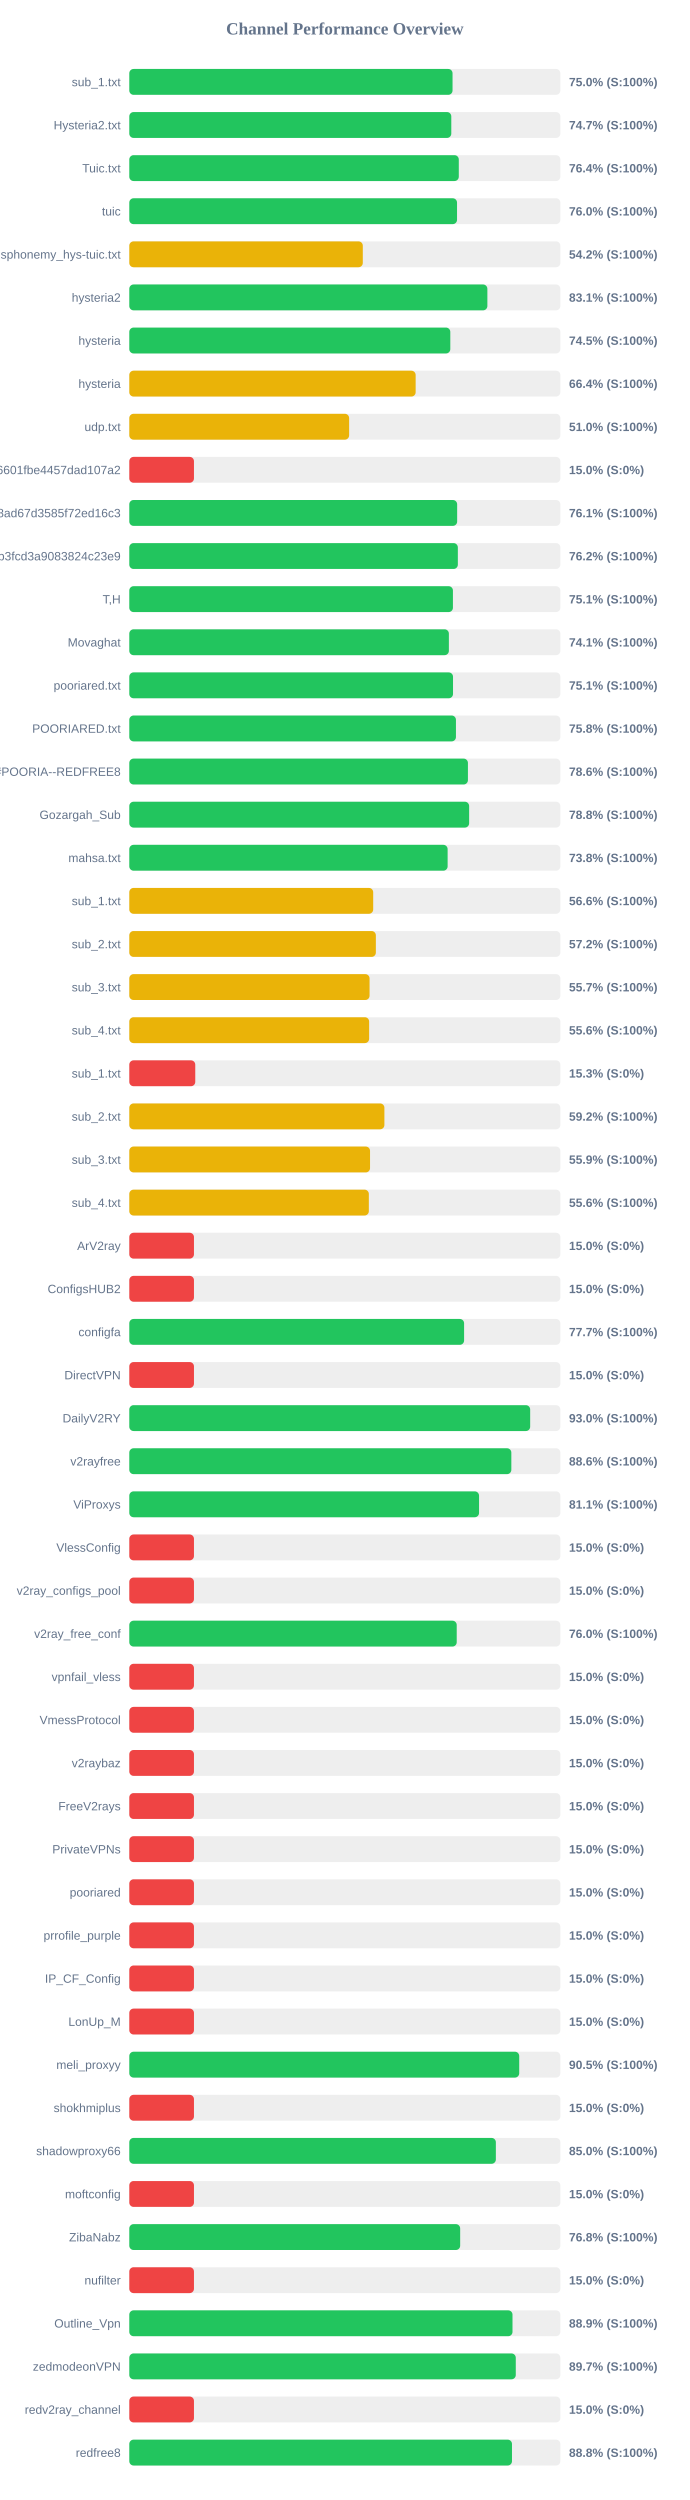
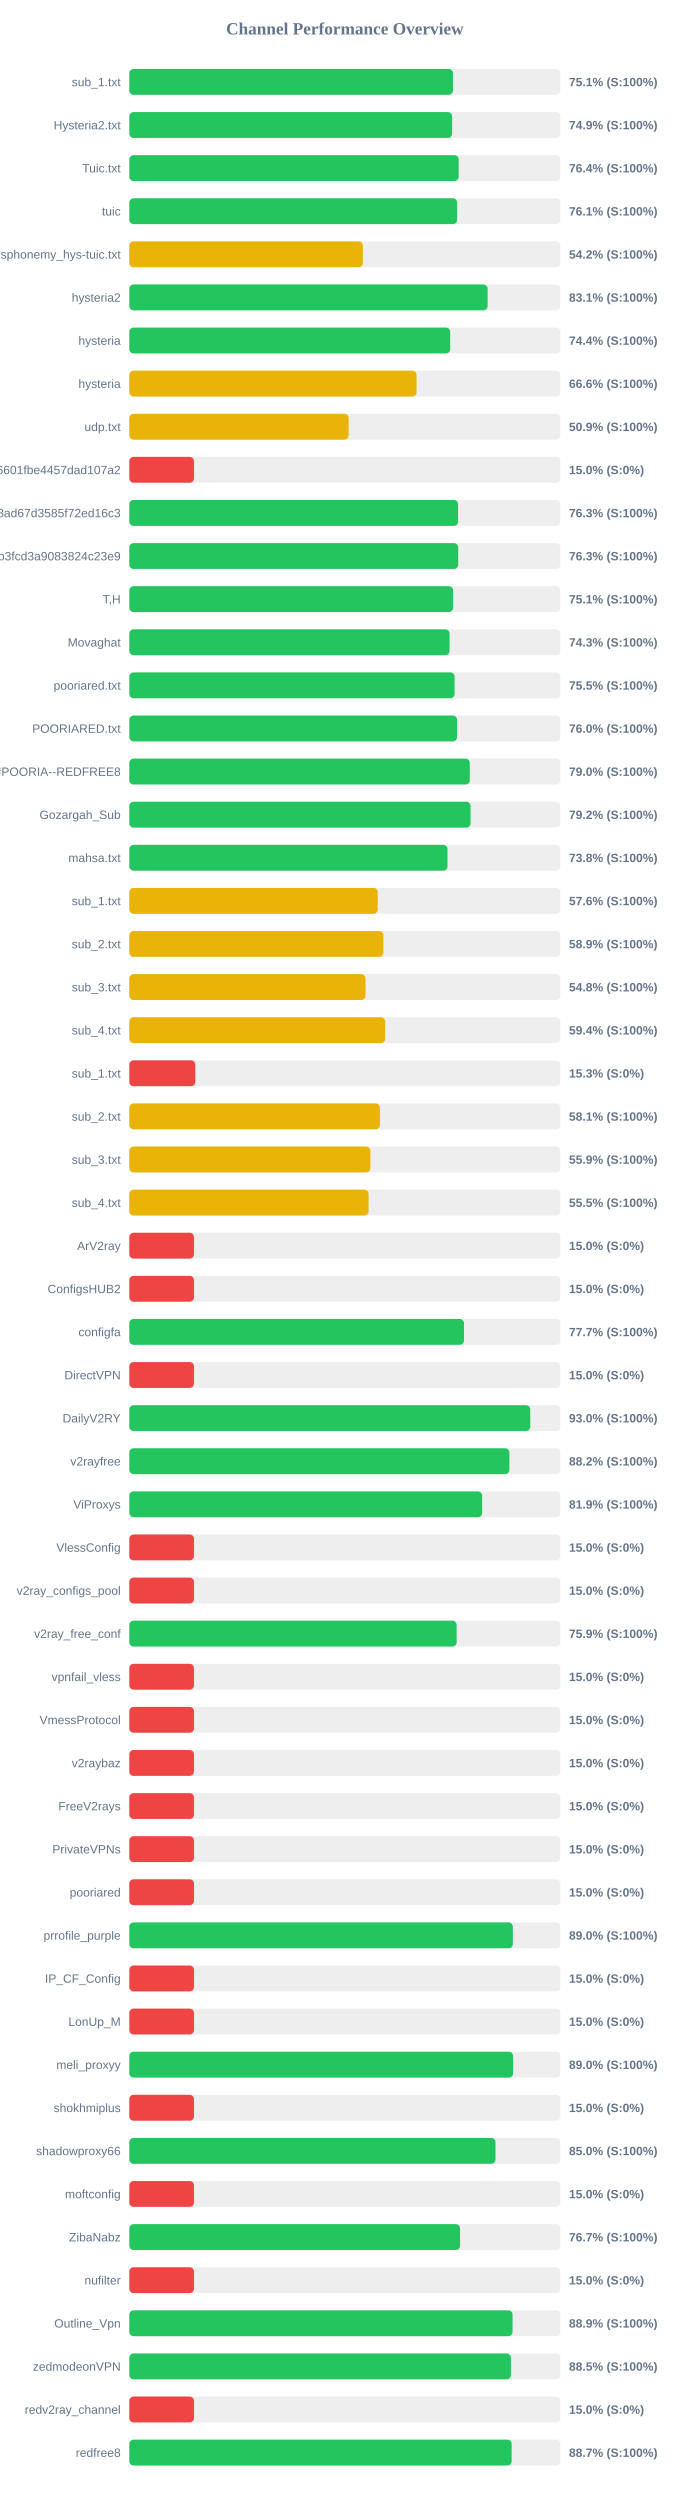
<svg xmlns="http://www.w3.org/2000/svg" width="800" height="2900" version="1.1">
  <style>
        .row { font: 14px Arial; fill: #64748b; }
        .score { font: bold 14px Arial; fill: #64748b; }
    </style>
  <text x="400" y="40" text-anchor="middle" font-size="20px" font-weight="bold" fill="#64748b">Channel Performance Overview</text>
  <rect x="150" y="80" width="500" height="30" fill="#eee" rx="5" />
-   <rect x="150" y="80" width="374.95" height="30" fill="#22c55e" rx="5" />
+   <rect x="150" y="80" width="375.45" height="30" fill="#22c55e" rx="5" />
  <text x="140" y="100" text-anchor="end" class="row">sub_1.txt</text>
-   <text x="660" y="100" text-anchor="start" class="score">75.0% (S:100%)</text>
+   <text x="660" y="100" text-anchor="start" class="score">75.1% (S:100%)</text>
  <rect x="150" y="130" width="500" height="30" fill="#eee" rx="5" />
-   <rect x="150" y="130" width="373.5" height="30" fill="#22c55e" rx="5" />
+   <rect x="150" y="130" width="374.45" height="30" fill="#22c55e" rx="5" />
  <text x="140" y="150" text-anchor="end" class="row">Hysteria2.txt</text>
-   <text x="660" y="150" text-anchor="start" class="score">74.7% (S:100%)</text>
+   <text x="660" y="150" text-anchor="start" class="score">74.9% (S:100%)</text>
  <rect x="150" y="180" width="500" height="30" fill="#eee" rx="5" />
-   <rect x="150" y="180" width="382.2" height="30" fill="#22c55e" rx="5" />
+   <rect x="150" y="180" width="382.05" height="30" fill="#22c55e" rx="5" />
  <text x="140" y="200" text-anchor="end" class="row">Tuic.txt</text>
  <text x="660" y="200" text-anchor="start" class="score">76.4% (S:100%)</text>
  <rect x="150" y="230" width="500" height="30" fill="#eee" rx="5" />
-   <rect x="150" y="230" width="380.15" height="30" fill="#22c55e" rx="5" />
+   <rect x="150" y="230" width="380.3" height="30" fill="#22c55e" rx="5" />
  <text x="140" y="250" text-anchor="end" class="row">tuic</text>
-   <text x="660" y="250" text-anchor="start" class="score">76.0% (S:100%)</text>
+   <text x="660" y="250" text-anchor="start" class="score">76.1% (S:100%)</text>
  <rect x="150" y="280" width="500" height="30" fill="#eee" rx="5" />
-   <rect x="150" y="280" width="270.85" height="30" fill="#eab308" rx="5" />
+   <rect x="150" y="280" width="270.9" height="30" fill="#eab308" rx="5" />
  <text x="140" y="300" text-anchor="end" class="row">ndsphonemy_hys-tuic.txt</text>
  <text x="660" y="300" text-anchor="start" class="score">54.2% (S:100%)</text>
  <rect x="150" y="330" width="500" height="30" fill="#eee" rx="5" />
-   <rect x="150" y="330" width="415.35" height="30" fill="#22c55e" rx="5" />
+   <rect x="150" y="330" width="415.65" height="30" fill="#22c55e" rx="5" />
  <text x="140" y="350" text-anchor="end" class="row">hysteria2</text>
  <text x="660" y="350" text-anchor="start" class="score">83.1% (S:100%)</text>
  <rect x="150" y="380" width="500" height="30" fill="#eee" rx="5" />
-   <rect x="150" y="380" width="372.35" height="30" fill="#22c55e" rx="5" />
+   <rect x="150" y="380" width="372.2" height="30" fill="#22c55e" rx="5" />
  <text x="140" y="400" text-anchor="end" class="row">hysteria</text>
-   <text x="660" y="400" text-anchor="start" class="score">74.5% (S:100%)</text>
+   <text x="660" y="400" text-anchor="start" class="score">74.4% (S:100%)</text>
  <rect x="150" y="430" width="500" height="30" fill="#eee" rx="5" />
-   <rect x="150" y="430" width="332.15" height="30" fill="#eab308" rx="5" />
+   <rect x="150" y="430" width="333.2" height="30" fill="#eab308" rx="5" />
  <text x="140" y="450" text-anchor="end" class="row">hysteria</text>
-   <text x="660" y="450" text-anchor="start" class="score">66.4% (S:100%)</text>
+   <text x="660" y="450" text-anchor="start" class="score">66.6% (S:100%)</text>
  <rect x="150" y="480" width="500" height="30" fill="#eee" rx="5" />
-   <rect x="150" y="480" width="255.0" height="30" fill="#eab308" rx="5" />
+   <rect x="150" y="480" width="254.4" height="30" fill="#eab308" rx="5" />
  <text x="140" y="500" text-anchor="end" class="row">udp.txt</text>
-   <text x="660" y="500" text-anchor="start" class="score">51.0% (S:100%)</text>
+   <text x="660" y="500" text-anchor="start" class="score">50.9% (S:100%)</text>
  <rect x="150" y="530" width="500" height="30" fill="#eee" rx="5" />
  <rect x="150" y="530" width="75.0" height="30" fill="#ef4444" rx="5" />
  <text x="140" y="550" text-anchor="end" class="row">6ca22ad3b96aa6601fbe4457dad107a2</text>
  <text x="660" y="550" text-anchor="start" class="score">15.0% (S:0%)</text>
  <rect x="150" y="580" width="500" height="30" fill="#eee" rx="5" />
-   <rect x="150" y="580" width="380.3" height="30" fill="#22c55e" rx="5" />
+   <rect x="150" y="580" width="381.4" height="30" fill="#22c55e" rx="5" />
  <text x="140" y="600" text-anchor="end" class="row">d2ddf60933dd08ad67d3585f72ed16c3</text>
-   <text x="660" y="600" text-anchor="start" class="score">76.1% (S:100%)</text>
+   <text x="660" y="600" text-anchor="start" class="score">76.3% (S:100%)</text>
  <rect x="150" y="630" width="500" height="30" fill="#eee" rx="5" />
-   <rect x="150" y="630" width="381.1" height="30" fill="#22c55e" rx="5" />
+   <rect x="150" y="630" width="381.5" height="30" fill="#22c55e" rx="5" />
  <text x="140" y="650" text-anchor="end" class="row">subscribe?token=8bc38a0c131e9b3fcd3a9083824c23e9</text>
-   <text x="660" y="650" text-anchor="start" class="score">76.2% (S:100%)</text>
+   <text x="660" y="650" text-anchor="start" class="score">76.3% (S:100%)</text>
  <rect x="150" y="680" width="500" height="30" fill="#eee" rx="5" />
-   <rect x="150" y="680" width="375.4" height="30" fill="#22c55e" rx="5" />
+   <rect x="150" y="680" width="375.6" height="30" fill="#22c55e" rx="5" />
  <text x="140" y="700" text-anchor="end" class="row">T,H</text>
  <text x="660" y="700" text-anchor="start" class="score">75.1% (S:100%)</text>
  <rect x="150" y="730" width="500" height="30" fill="#eee" rx="5" />
-   <rect x="150" y="730" width="370.7" height="30" fill="#22c55e" rx="5" />
+   <rect x="150" y="730" width="371.5" height="30" fill="#22c55e" rx="5" />
  <text x="140" y="750" text-anchor="end" class="row">Movaghat</text>
-   <text x="660" y="750" text-anchor="start" class="score">74.1% (S:100%)</text>
+   <text x="660" y="750" text-anchor="start" class="score">74.3% (S:100%)</text>
  <rect x="150" y="780" width="500" height="30" fill="#eee" rx="5" />
-   <rect x="150" y="780" width="375.5" height="30" fill="#22c55e" rx="5" />
+   <rect x="150" y="780" width="377.3" height="30" fill="#22c55e" rx="5" />
  <text x="140" y="800" text-anchor="end" class="row">pooriared.txt</text>
-   <text x="660" y="800" text-anchor="start" class="score">75.1% (S:100%)</text>
+   <text x="660" y="800" text-anchor="start" class="score">75.5% (S:100%)</text>
  <rect x="150" y="830" width="500" height="30" fill="#eee" rx="5" />
-   <rect x="150" y="830" width="378.9" height="30" fill="#22c55e" rx="5" />
+   <rect x="150" y="830" width="380.2" height="30" fill="#22c55e" rx="5" />
  <text x="140" y="850" text-anchor="end" class="row">POORIARED.txt</text>
-   <text x="660" y="850" text-anchor="start" class="score">75.8% (S:100%)</text>
+   <text x="660" y="850" text-anchor="start" class="score">76.0% (S:100%)</text>
  <rect x="150" y="880" width="500" height="30" fill="#eee" rx="5" />
-   <rect x="150" y="880" width="392.8" height="30" fill="#22c55e" rx="5" />
+   <rect x="150" y="880" width="394.95" height="30" fill="#22c55e" rx="5" />
  <text x="140" y="900" text-anchor="end" class="row">POORIA--REDFREE8.txt#POORIA--REDFREE8</text>
-   <text x="660" y="900" text-anchor="start" class="score">78.6% (S:100%)</text>
+   <text x="660" y="900" text-anchor="start" class="score">79.0% (S:100%)</text>
  <rect x="150" y="930" width="500" height="30" fill="#eee" rx="5" />
-   <rect x="150" y="930" width="394.2" height="30" fill="#22c55e" rx="5" />
+   <rect x="150" y="930" width="395.8" height="30" fill="#22c55e" rx="5" />
  <text x="140" y="950" text-anchor="end" class="row">Gozargah_Sub</text>
-   <text x="660" y="950" text-anchor="start" class="score">78.8% (S:100%)</text>
+   <text x="660" y="950" text-anchor="start" class="score">79.2% (S:100%)</text>
  <rect x="150" y="980" width="500" height="30" fill="#eee" rx="5" />
-   <rect x="150" y="980" width="369.25" height="30" fill="#22c55e" rx="5" />
+   <rect x="150" y="980" width="369.1" height="30" fill="#22c55e" rx="5" />
  <text x="140" y="1000" text-anchor="end" class="row">mahsa.txt</text>
  <text x="660" y="1000" text-anchor="start" class="score">73.8% (S:100%)</text>
  <rect x="150" y="1030" width="500" height="30" fill="#eee" rx="5" />
-   <rect x="150" y="1030" width="282.9" height="30" fill="#eab308" rx="5" />
+   <rect x="150" y="1030" width="288.2" height="30" fill="#eab308" rx="5" />
  <text x="140" y="1050" text-anchor="end" class="row">sub_1.txt</text>
-   <text x="660" y="1050" text-anchor="start" class="score">56.6% (S:100%)</text>
+   <text x="660" y="1050" text-anchor="start" class="score">57.6% (S:100%)</text>
  <rect x="150" y="1080" width="500" height="30" fill="#eee" rx="5" />
-   <rect x="150" y="1080" width="286.0" height="30" fill="#eab308" rx="5" />
+   <rect x="150" y="1080" width="294.7" height="30" fill="#eab308" rx="5" />
  <text x="140" y="1100" text-anchor="end" class="row">sub_2.txt</text>
-   <text x="660" y="1100" text-anchor="start" class="score">57.2% (S:100%)</text>
+   <text x="660" y="1100" text-anchor="start" class="score">58.9% (S:100%)</text>
  <rect x="150" y="1130" width="500" height="30" fill="#eee" rx="5" />
-   <rect x="150" y="1130" width="278.7" height="30" fill="#eab308" rx="5" />
+   <rect x="150" y="1130" width="274.0" height="30" fill="#eab308" rx="5" />
  <text x="140" y="1150" text-anchor="end" class="row">sub_3.txt</text>
-   <text x="660" y="1150" text-anchor="start" class="score">55.7% (S:100%)</text>
+   <text x="660" y="1150" text-anchor="start" class="score">54.8% (S:100%)</text>
  <rect x="150" y="1180" width="500" height="30" fill="#eee" rx="5" />
-   <rect x="150" y="1180" width="278.2" height="30" fill="#eab308" rx="5" />
+   <rect x="150" y="1180" width="296.8" height="30" fill="#eab308" rx="5" />
  <text x="140" y="1200" text-anchor="end" class="row">sub_4.txt</text>
-   <text x="660" y="1200" text-anchor="start" class="score">55.6% (S:100%)</text>
+   <text x="660" y="1200" text-anchor="start" class="score">59.4% (S:100%)</text>
  <rect x="150" y="1230" width="500" height="30" fill="#eee" rx="5" />
  <rect x="150" y="1230" width="76.5" height="30" fill="#ef4444" rx="5" />
  <text x="140" y="1250" text-anchor="end" class="row">sub_1.txt</text>
  <text x="660" y="1250" text-anchor="start" class="score">15.3% (S:0%)</text>
  <rect x="150" y="1280" width="500" height="30" fill="#eee" rx="5" />
-   <rect x="150" y="1280" width="295.9" height="30" fill="#eab308" rx="5" />
+   <rect x="150" y="1280" width="290.7" height="30" fill="#eab308" rx="5" />
  <text x="140" y="1300" text-anchor="end" class="row">sub_2.txt</text>
-   <text x="660" y="1300" text-anchor="start" class="score">59.2% (S:100%)</text>
+   <text x="660" y="1300" text-anchor="start" class="score">58.1% (S:100%)</text>
  <rect x="150" y="1330" width="500" height="30" fill="#eee" rx="5" />
-   <rect x="150" y="1330" width="279.25" height="30" fill="#eab308" rx="5" />
+   <rect x="150" y="1330" width="279.65" height="30" fill="#eab308" rx="5" />
  <text x="140" y="1350" text-anchor="end" class="row">sub_3.txt</text>
  <text x="660" y="1350" text-anchor="start" class="score">55.9% (S:100%)</text>
  <rect x="150" y="1380" width="500" height="30" fill="#eee" rx="5" />
-   <rect x="150" y="1380" width="277.85" height="30" fill="#eab308" rx="5" />
+   <rect x="150" y="1380" width="277.55" height="30" fill="#eab308" rx="5" />
  <text x="140" y="1400" text-anchor="end" class="row">sub_4.txt</text>
-   <text x="660" y="1400" text-anchor="start" class="score">55.6% (S:100%)</text>
+   <text x="660" y="1400" text-anchor="start" class="score">55.5% (S:100%)</text>
  <rect x="150" y="1430" width="500" height="30" fill="#eee" rx="5" />
  <rect x="150" y="1430" width="75.0" height="30" fill="#ef4444" rx="5" />
  <text x="140" y="1450" text-anchor="end" class="row">ArV2ray</text>
  <text x="660" y="1450" text-anchor="start" class="score">15.0% (S:0%)</text>
  <rect x="150" y="1480" width="500" height="30" fill="#eee" rx="5" />
  <rect x="150" y="1480" width="75.0" height="30" fill="#ef4444" rx="5" />
  <text x="140" y="1500" text-anchor="end" class="row">ConfigsHUB2</text>
  <text x="660" y="1500" text-anchor="start" class="score">15.0% (S:0%)</text>
  <rect x="150" y="1530" width="500" height="30" fill="#eee" rx="5" />
-   <rect x="150" y="1530" width="388.35" height="30" fill="#22c55e" rx="5" />
+   <rect x="150" y="1530" width="388.25" height="30" fill="#22c55e" rx="5" />
  <text x="140" y="1550" text-anchor="end" class="row">configfa</text>
  <text x="660" y="1550" text-anchor="start" class="score">77.7% (S:100%)</text>
  <rect x="150" y="1580" width="500" height="30" fill="#eee" rx="5" />
  <rect x="150" y="1580" width="75.0" height="30" fill="#ef4444" rx="5" />
  <text x="140" y="1600" text-anchor="end" class="row">DirectVPN</text>
  <text x="660" y="1600" text-anchor="start" class="score">15.0% (S:0%)</text>
  <rect x="150" y="1630" width="500" height="30" fill="#eee" rx="5" />
-   <rect x="150" y="1630" width="465.0" height="30" fill="#22c55e" rx="5" />
+   <rect x="150" y="1630" width="465.1" height="30" fill="#22c55e" rx="5" />
  <text x="140" y="1650" text-anchor="end" class="row">DailyV2RY</text>
  <text x="660" y="1650" text-anchor="start" class="score">93.0% (S:100%)</text>
  <rect x="150" y="1680" width="500" height="30" fill="#eee" rx="5" />
-   <rect x="150" y="1680" width="443.15" height="30" fill="#22c55e" rx="5" />
+   <rect x="150" y="1680" width="440.9" height="30" fill="#22c55e" rx="5" />
  <text x="140" y="1700" text-anchor="end" class="row">v2rayfree</text>
-   <text x="660" y="1700" text-anchor="start" class="score">88.6% (S:100%)</text>
+   <text x="660" y="1700" text-anchor="start" class="score">88.2% (S:100%)</text>
  <rect x="150" y="1730" width="500" height="30" fill="#eee" rx="5" />
-   <rect x="150" y="1730" width="405.7" height="30" fill="#22c55e" rx="5" />
+   <rect x="150" y="1730" width="409.3" height="30" fill="#22c55e" rx="5" />
  <text x="140" y="1750" text-anchor="end" class="row">ViProxys</text>
-   <text x="660" y="1750" text-anchor="start" class="score">81.1% (S:100%)</text>
+   <text x="660" y="1750" text-anchor="start" class="score">81.9% (S:100%)</text>
  <rect x="150" y="1780" width="500" height="30" fill="#eee" rx="5" />
  <rect x="150" y="1780" width="75.0" height="30" fill="#ef4444" rx="5" />
  <text x="140" y="1800" text-anchor="end" class="row">VlessConfig</text>
  <text x="660" y="1800" text-anchor="start" class="score">15.0% (S:0%)</text>
  <rect x="150" y="1830" width="500" height="30" fill="#eee" rx="5" />
  <rect x="150" y="1830" width="75.0" height="30" fill="#ef4444" rx="5" />
  <text x="140" y="1850" text-anchor="end" class="row">v2ray_configs_pool</text>
  <text x="660" y="1850" text-anchor="start" class="score">15.0% (S:0%)</text>
  <rect x="150" y="1880" width="500" height="30" fill="#eee" rx="5" />
-   <rect x="150" y="1880" width="379.8" height="30" fill="#22c55e" rx="5" />
+   <rect x="150" y="1880" width="379.7" height="30" fill="#22c55e" rx="5" />
  <text x="140" y="1900" text-anchor="end" class="row">v2ray_free_conf</text>
-   <text x="660" y="1900" text-anchor="start" class="score">76.0% (S:100%)</text>
+   <text x="660" y="1900" text-anchor="start" class="score">75.9% (S:100%)</text>
  <rect x="150" y="1930" width="500" height="30" fill="#eee" rx="5" />
  <rect x="150" y="1930" width="75.0" height="30" fill="#ef4444" rx="5" />
  <text x="140" y="1950" text-anchor="end" class="row">vpnfail_vless</text>
  <text x="660" y="1950" text-anchor="start" class="score">15.0% (S:0%)</text>
  <rect x="150" y="1980" width="500" height="30" fill="#eee" rx="5" />
  <rect x="150" y="1980" width="75.0" height="30" fill="#ef4444" rx="5" />
  <text x="140" y="2000" text-anchor="end" class="row">VmessProtocol</text>
  <text x="660" y="2000" text-anchor="start" class="score">15.0% (S:0%)</text>
  <rect x="150" y="2030" width="500" height="30" fill="#eee" rx="5" />
  <rect x="150" y="2030" width="75.0" height="30" fill="#ef4444" rx="5" />
  <text x="140" y="2050" text-anchor="end" class="row">v2raybaz</text>
  <text x="660" y="2050" text-anchor="start" class="score">15.0% (S:0%)</text>
  <rect x="150" y="2080" width="500" height="30" fill="#eee" rx="5" />
  <rect x="150" y="2080" width="75.0" height="30" fill="#ef4444" rx="5" />
  <text x="140" y="2100" text-anchor="end" class="row">FreeV2rays</text>
  <text x="660" y="2100" text-anchor="start" class="score">15.0% (S:0%)</text>
  <rect x="150" y="2130" width="500" height="30" fill="#eee" rx="5" />
  <rect x="150" y="2130" width="75.0" height="30" fill="#ef4444" rx="5" />
  <text x="140" y="2150" text-anchor="end" class="row">PrivateVPNs</text>
  <text x="660" y="2150" text-anchor="start" class="score">15.0% (S:0%)</text>
  <rect x="150" y="2180" width="500" height="30" fill="#eee" rx="5" />
  <rect x="150" y="2180" width="75.0" height="30" fill="#ef4444" rx="5" />
  <text x="140" y="2200" text-anchor="end" class="row">pooriared</text>
  <text x="660" y="2200" text-anchor="start" class="score">15.0% (S:0%)</text>
  <rect x="150" y="2230" width="500" height="30" fill="#eee" rx="5" />
-   <rect x="150" y="2230" width="75.0" height="30" fill="#ef4444" rx="5" />
+   <rect x="150" y="2230" width="444.9" height="30" fill="#22c55e" rx="5" />
  <text x="140" y="2250" text-anchor="end" class="row">prrofile_purple</text>
-   <text x="660" y="2250" text-anchor="start" class="score">15.0% (S:0%)</text>
+   <text x="660" y="2250" text-anchor="start" class="score">89.0% (S:100%)</text>
  <rect x="150" y="2280" width="500" height="30" fill="#eee" rx="5" />
  <rect x="150" y="2280" width="75.0" height="30" fill="#ef4444" rx="5" />
  <text x="140" y="2300" text-anchor="end" class="row">IP_CF_Config</text>
  <text x="660" y="2300" text-anchor="start" class="score">15.0% (S:0%)</text>
  <rect x="150" y="2330" width="500" height="30" fill="#eee" rx="5" />
  <rect x="150" y="2330" width="75.0" height="30" fill="#ef4444" rx="5" />
  <text x="140" y="2350" text-anchor="end" class="row">LonUp_M</text>
  <text x="660" y="2350" text-anchor="start" class="score">15.0% (S:0%)</text>
  <rect x="150" y="2380" width="500" height="30" fill="#eee" rx="5" />
-   <rect x="150" y="2380" width="452.3" height="30" fill="#22c55e" rx="5" />
+   <rect x="150" y="2380" width="445.2" height="30" fill="#22c55e" rx="5" />
  <text x="140" y="2400" text-anchor="end" class="row">meli_proxyy</text>
-   <text x="660" y="2400" text-anchor="start" class="score">90.5% (S:100%)</text>
+   <text x="660" y="2400" text-anchor="start" class="score">89.0% (S:100%)</text>
  <rect x="150" y="2430" width="500" height="30" fill="#eee" rx="5" />
  <rect x="150" y="2430" width="75.0" height="30" fill="#ef4444" rx="5" />
  <text x="140" y="2450" text-anchor="end" class="row">shokhmiplus</text>
  <text x="660" y="2450" text-anchor="start" class="score">15.0% (S:0%)</text>
  <rect x="150" y="2480" width="500" height="30" fill="#eee" rx="5" />
-   <rect x="150" y="2480" width="425.2" height="30" fill="#22c55e" rx="5" />
+   <rect x="150" y="2480" width="424.8" height="30" fill="#22c55e" rx="5" />
  <text x="140" y="2500" text-anchor="end" class="row">shadowproxy66</text>
  <text x="660" y="2500" text-anchor="start" class="score">85.0% (S:100%)</text>
  <rect x="150" y="2530" width="500" height="30" fill="#eee" rx="5" />
  <rect x="150" y="2530" width="75.0" height="30" fill="#ef4444" rx="5" />
  <text x="140" y="2550" text-anchor="end" class="row">moftconfig</text>
  <text x="660" y="2550" text-anchor="start" class="score">15.0% (S:0%)</text>
  <rect x="150" y="2580" width="500" height="30" fill="#eee" rx="5" />
-   <rect x="150" y="2580" width="383.8" height="30" fill="#22c55e" rx="5" />
+   <rect x="150" y="2580" width="383.65" height="30" fill="#22c55e" rx="5" />
  <text x="140" y="2600" text-anchor="end" class="row">ZibaNabz</text>
-   <text x="660" y="2600" text-anchor="start" class="score">76.8% (S:100%)</text>
+   <text x="660" y="2600" text-anchor="start" class="score">76.7% (S:100%)</text>
  <rect x="150" y="2630" width="500" height="30" fill="#eee" rx="5" />
  <rect x="150" y="2630" width="75.0" height="30" fill="#ef4444" rx="5" />
  <text x="140" y="2650" text-anchor="end" class="row">nufilter</text>
  <text x="660" y="2650" text-anchor="start" class="score">15.0% (S:0%)</text>
  <rect x="150" y="2680" width="500" height="30" fill="#eee" rx="5" />
-   <rect x="150" y="2680" width="444.5" height="30" fill="#22c55e" rx="5" />
+   <rect x="150" y="2680" width="444.55" height="30" fill="#22c55e" rx="5" />
  <text x="140" y="2700" text-anchor="end" class="row">Outline_Vpn</text>
  <text x="660" y="2700" text-anchor="start" class="score">88.9% (S:100%)</text>
  <rect x="150" y="2730" width="500" height="30" fill="#eee" rx="5" />
-   <rect x="150" y="2730" width="448.3" height="30" fill="#22c55e" rx="5" />
+   <rect x="150" y="2730" width="442.7" height="30" fill="#22c55e" rx="5" />
  <text x="140" y="2750" text-anchor="end" class="row">zedmodeonVPN</text>
-   <text x="660" y="2750" text-anchor="start" class="score">89.7% (S:100%)</text>
+   <text x="660" y="2750" text-anchor="start" class="score">88.5% (S:100%)</text>
  <rect x="150" y="2780" width="500" height="30" fill="#eee" rx="5" />
  <rect x="150" y="2780" width="75.0" height="30" fill="#ef4444" rx="5" />
  <text x="140" y="2800" text-anchor="end" class="row">redv2ray_channel</text>
  <text x="660" y="2800" text-anchor="start" class="score">15.0% (S:0%)</text>
  <rect x="150" y="2830" width="500" height="30" fill="#eee" rx="5" />
-   <rect x="150" y="2830" width="443.9" height="30" fill="#22c55e" rx="5" />
+   <rect x="150" y="2830" width="443.5" height="30" fill="#22c55e" rx="5" />
  <text x="140" y="2850" text-anchor="end" class="row">redfree8</text>
-   <text x="660" y="2850" text-anchor="start" class="score">88.8% (S:100%)</text>
+   <text x="660" y="2850" text-anchor="start" class="score">88.7% (S:100%)</text>
</svg>
